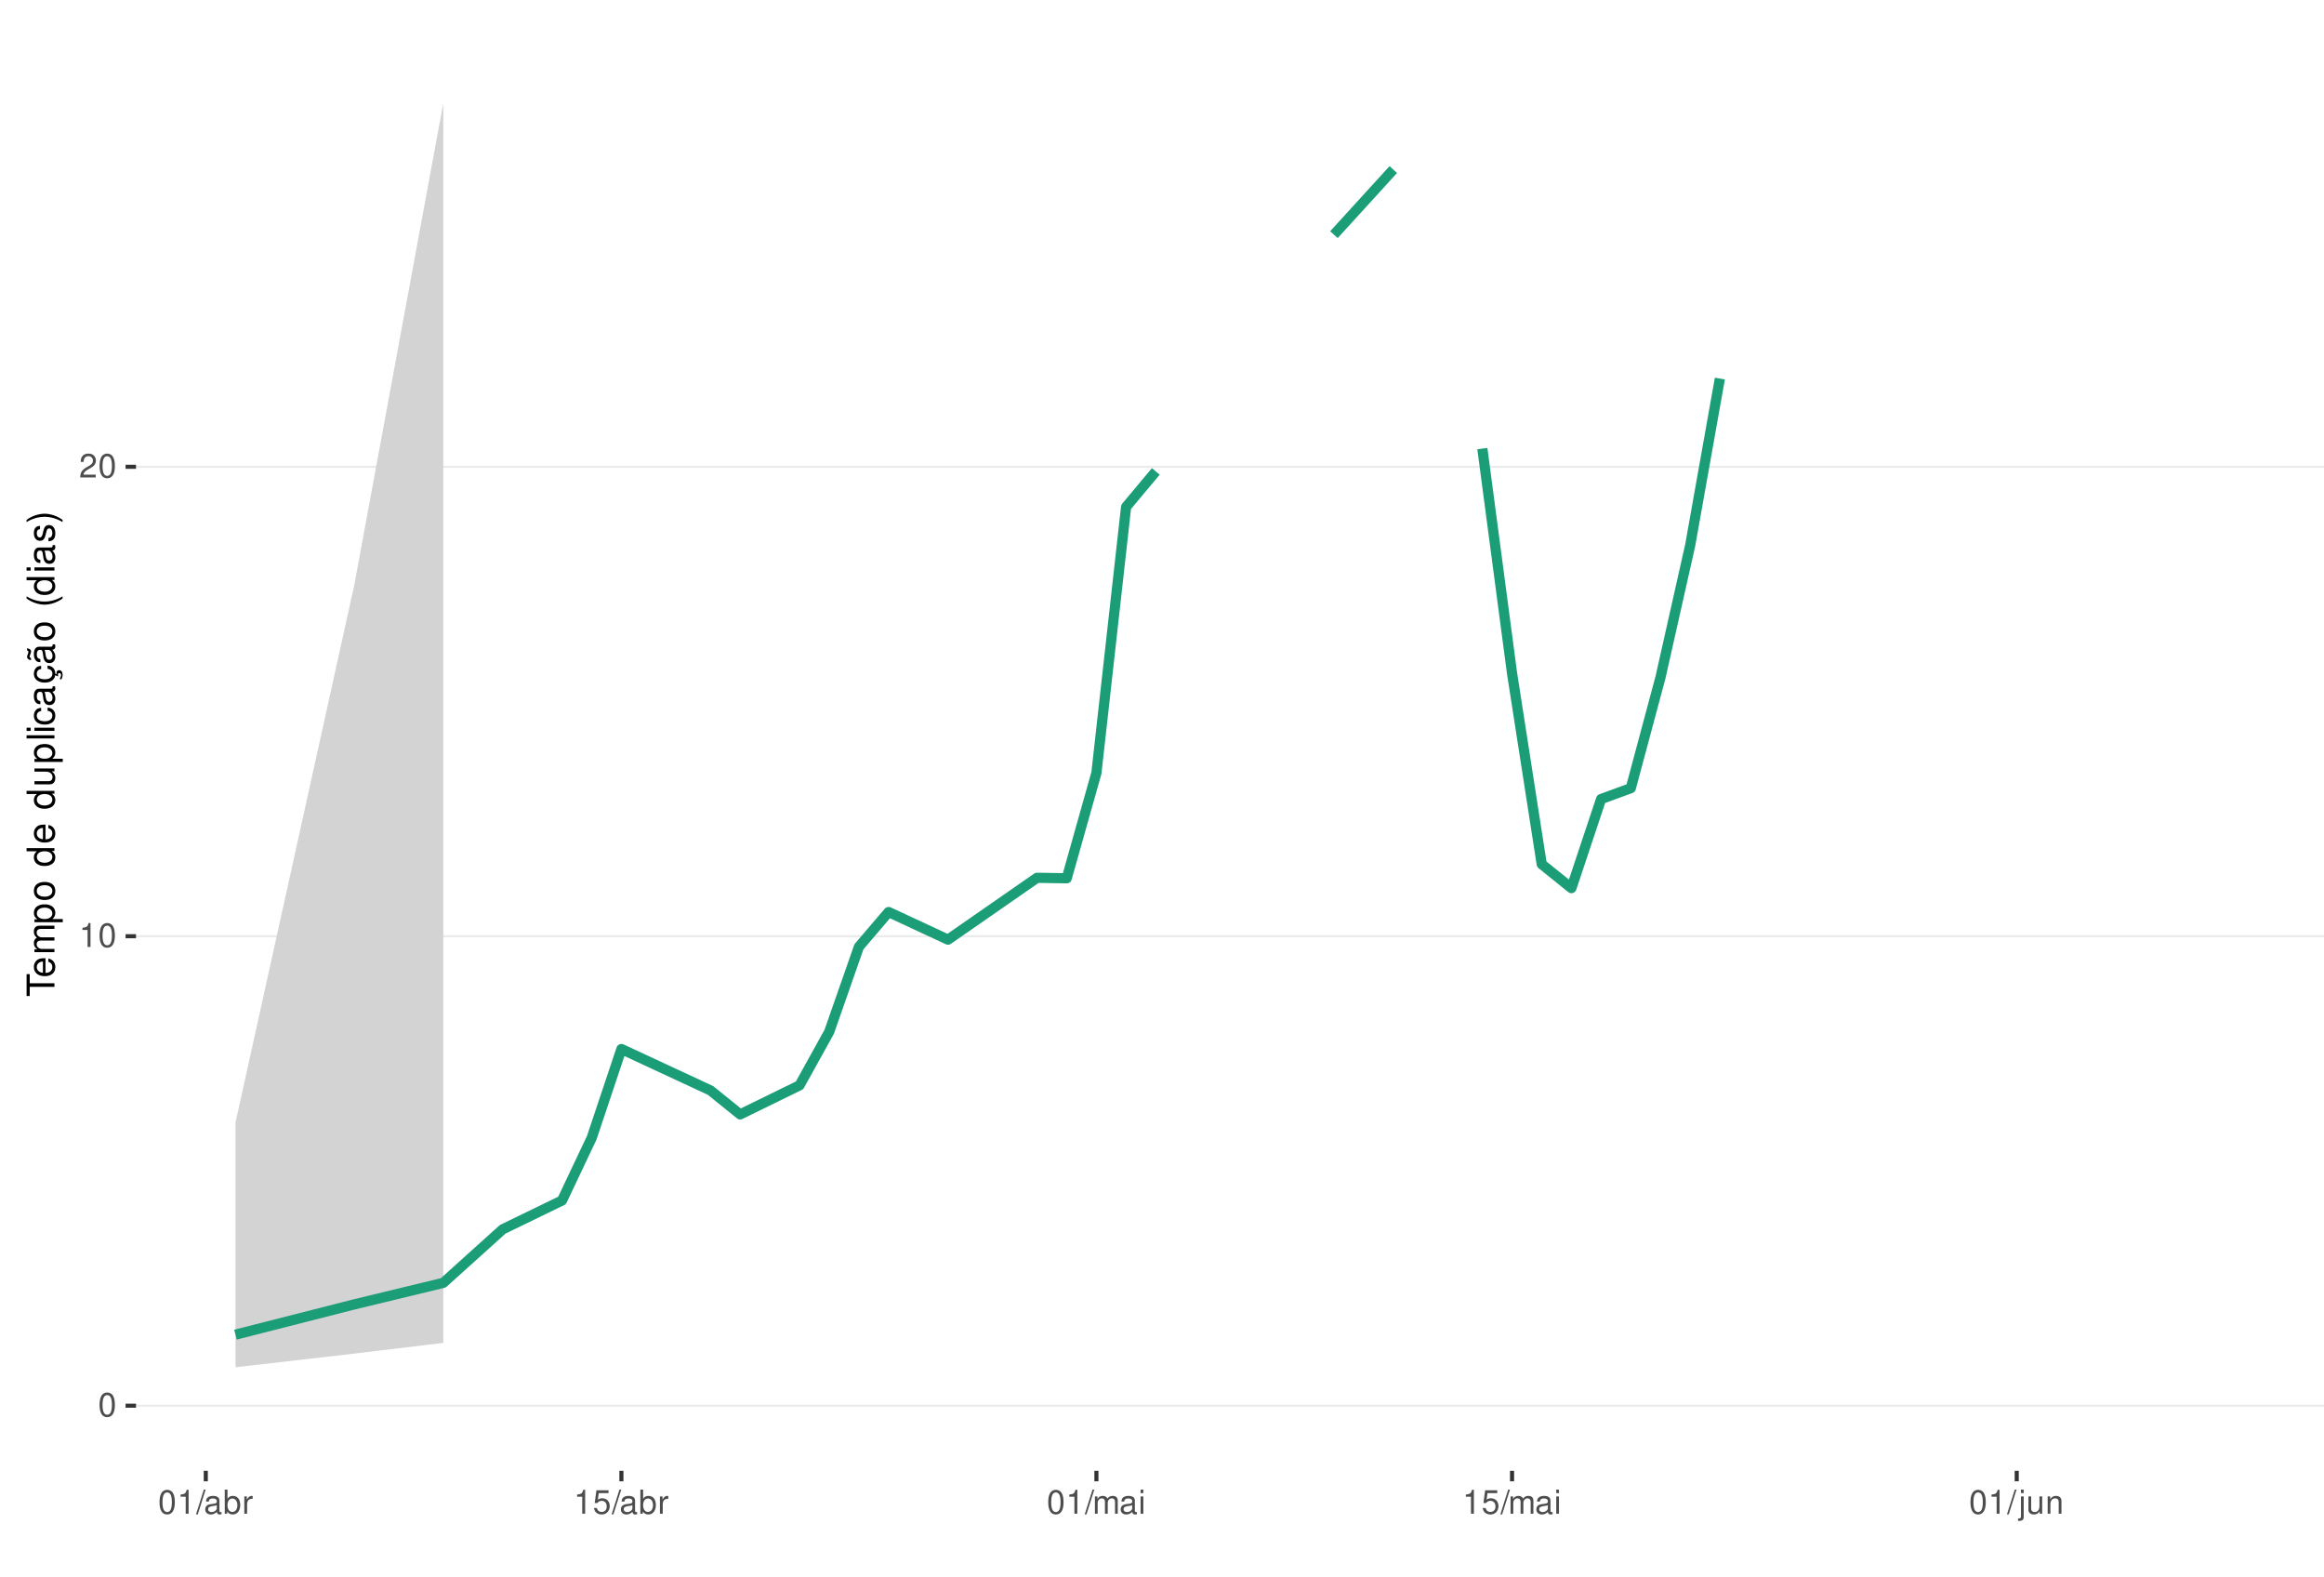
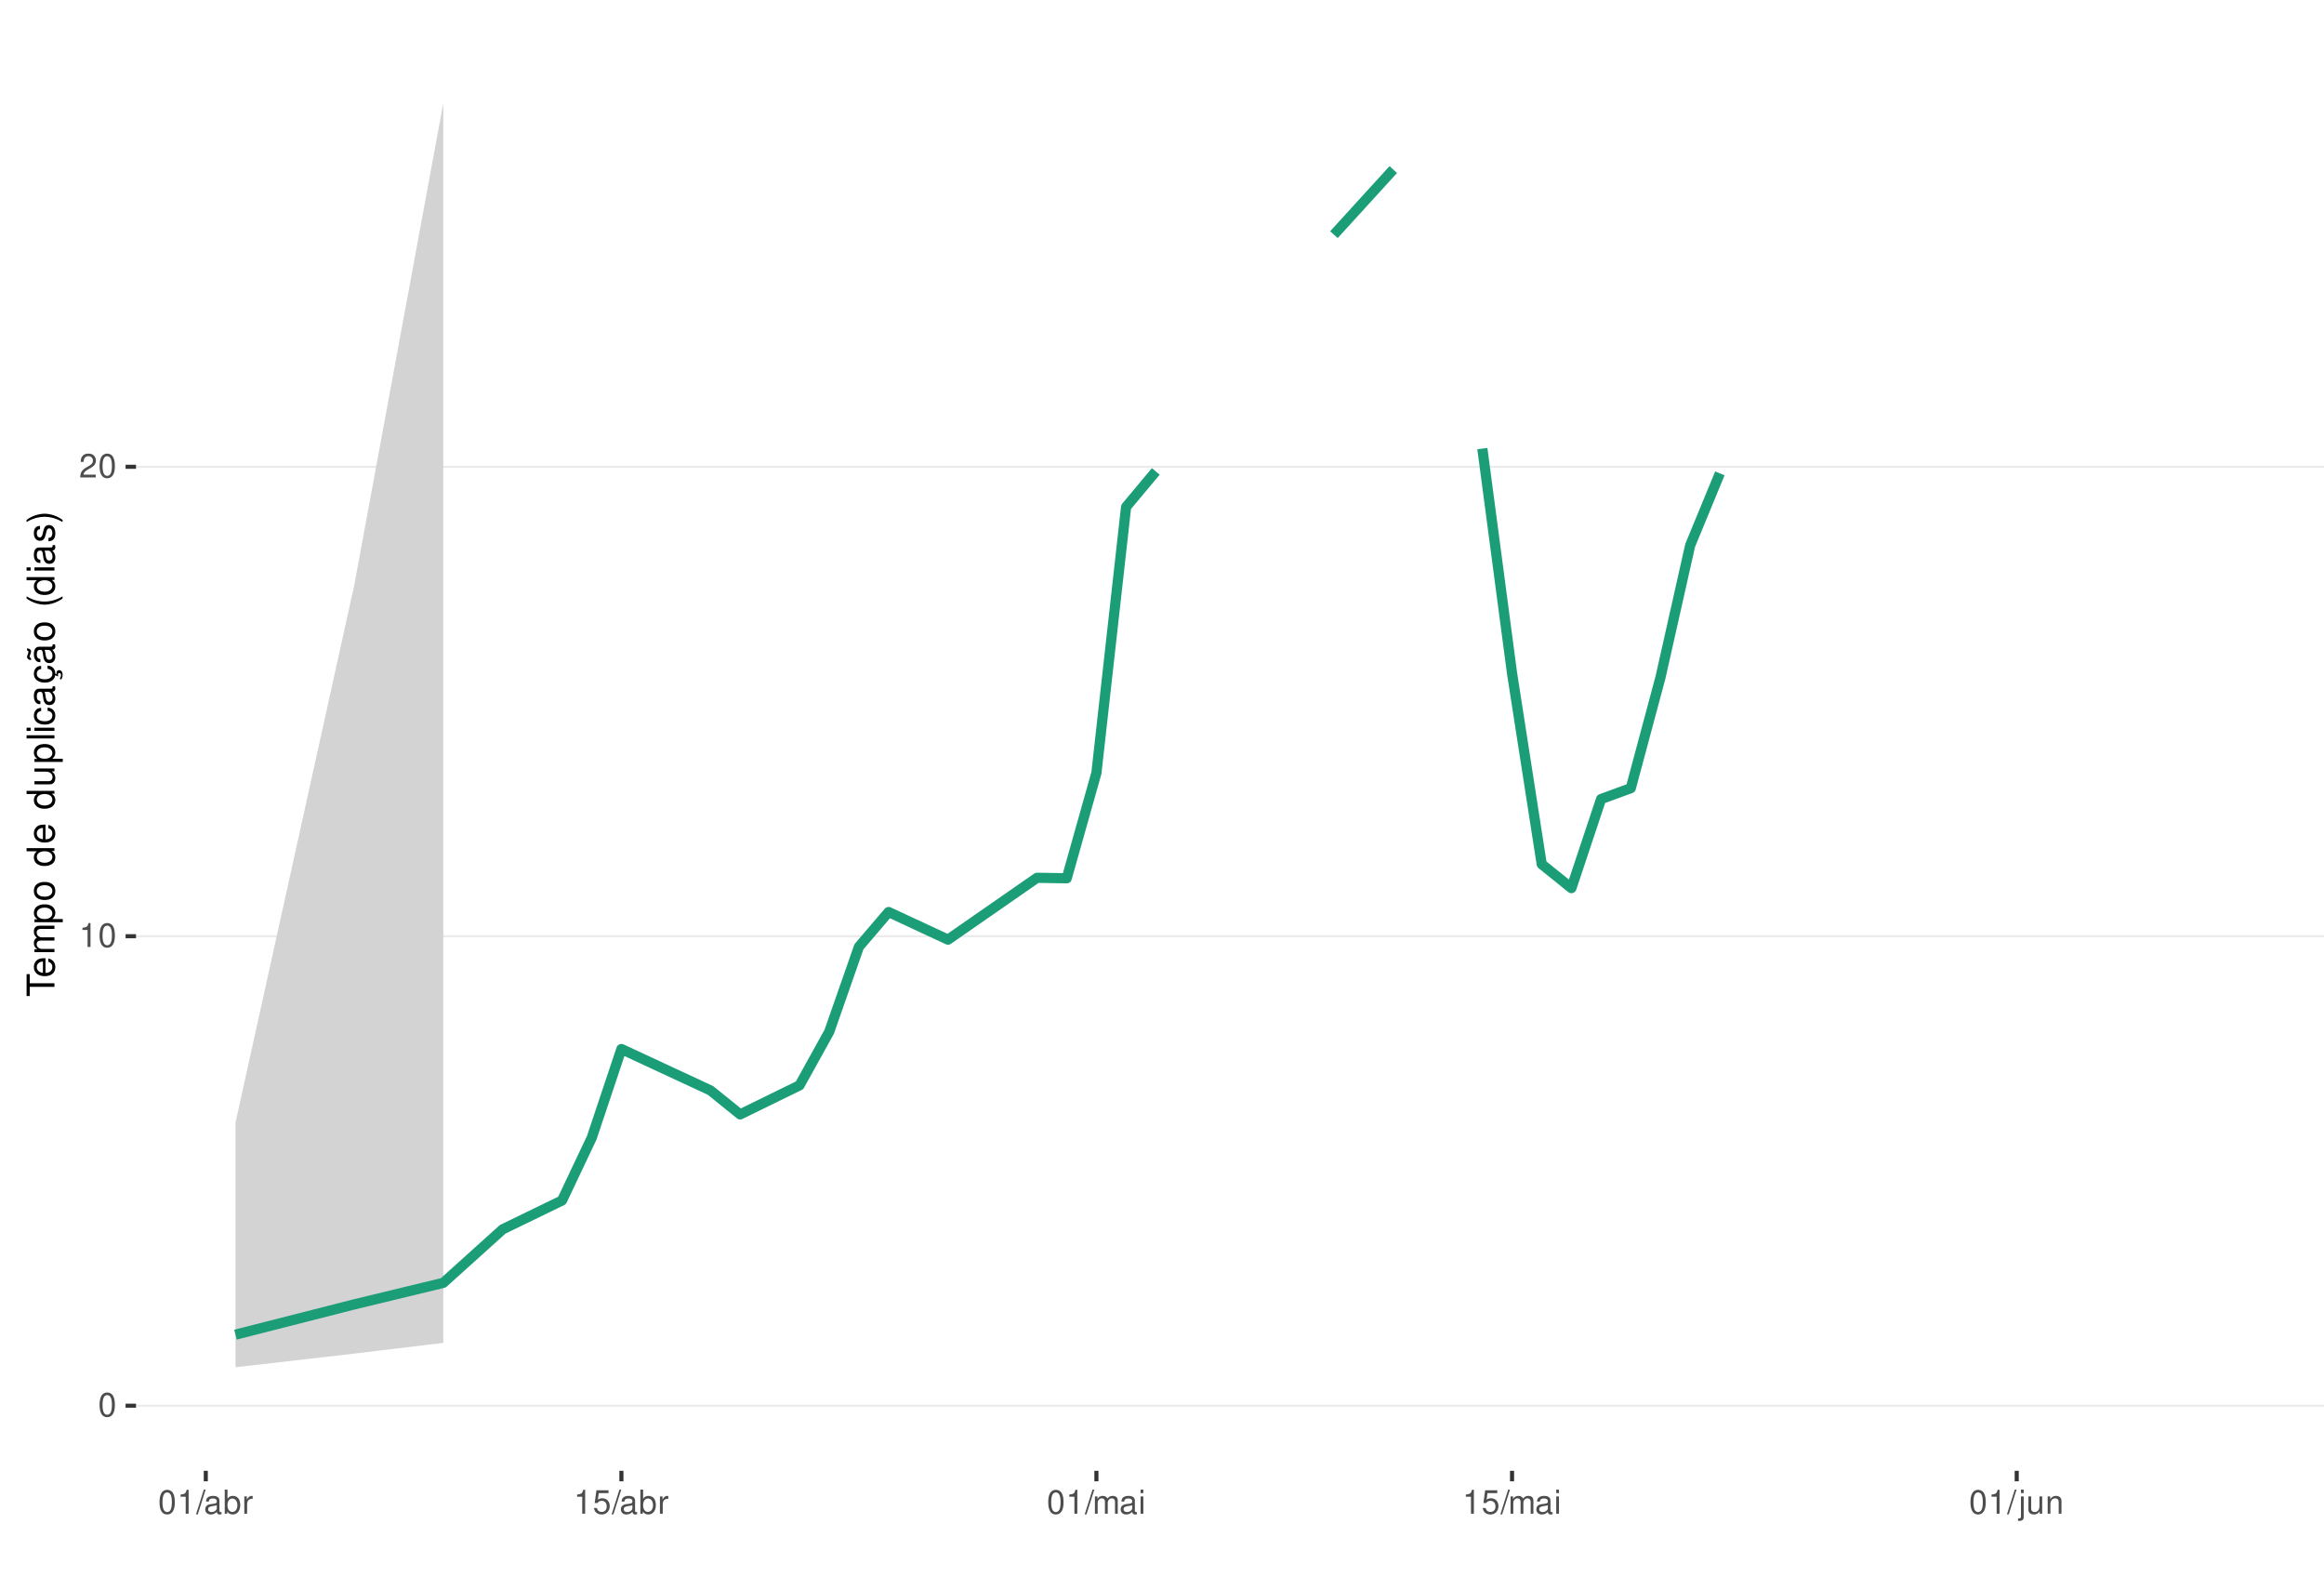
<svg xmlns="http://www.w3.org/2000/svg" xmlns:xlink="http://www.w3.org/1999/xlink" width="609pt" height="413pt" viewBox="0 0 609 413" version="1.1">
  <defs>
    <g>
      <symbol overflow="visible" id="glyph0-0">
        <path style="stroke:none;" d="" />
      </symbol>
      <symbol overflow="visible" id="glyph0-1">
        <path style="stroke:none;" d="M 2.375 -6.266 C 1.812 -6.266 1.297 -6 0.969 -5.578 C 0.578 -5.016 0.375 -4.188 0.375 -3.031 C 0.375 -0.922 1.062 0.203 2.375 0.203 C 3.672 0.203 4.391 -0.922 4.391 -2.984 C 4.391 -4.188 4.203 -5 3.797 -5.578 C 3.469 -6 2.953 -6.266 2.375 -6.266 Z M 2.375 -5.578 C 3.203 -5.578 3.609 -4.75 3.609 -3.047 C 3.609 -1.266 3.219 -0.438 2.359 -0.438 C 1.562 -0.438 1.156 -1.297 1.156 -3.016 C 1.156 -4.75 1.562 -5.578 2.375 -5.578 Z M 2.375 -5.578 " />
      </symbol>
      <symbol overflow="visible" id="glyph0-2">
        <path style="stroke:none;" d="M 2.234 -4.453 L 2.234 0 L 3 0 L 3 -6.266 L 2.5 -6.266 C 2.234 -5.297 2.062 -5.172 0.891 -5.016 L 0.891 -4.453 Z M 2.234 -4.453 " />
      </symbol>
      <symbol overflow="visible" id="glyph0-3">
        <path style="stroke:none;" d="M 4.375 -0.75 L 1.156 -0.75 C 1.234 -1.266 1.5 -1.594 2.266 -2.062 L 3.125 -2.547 C 3.984 -3.016 4.422 -3.656 4.422 -4.438 C 4.422 -4.953 4.219 -5.438 3.859 -5.781 C 3.484 -6.109 3.031 -6.266 2.453 -6.266 C 1.672 -6.266 1.094 -5.984 0.766 -5.438 C 0.547 -5.109 0.453 -4.719 0.438 -4.094 L 1.188 -4.094 C 1.219 -4.516 1.266 -4.766 1.375 -4.984 C 1.578 -5.359 1.969 -5.594 2.438 -5.594 C 3.125 -5.594 3.641 -5.094 3.641 -4.422 C 3.641 -3.906 3.359 -3.484 2.812 -3.172 L 2.016 -2.703 C 0.734 -1.969 0.359 -1.375 0.297 -0.016 L 4.375 -0.016 Z M 4.375 -0.75 " />
      </symbol>
      <symbol overflow="visible" id="glyph0-4">
        <path style="stroke:none;" d="M 1.984 -6.312 L -0.062 0.172 L 0.406 0.172 L 2.453 -6.312 Z M 1.984 -6.312 " />
      </symbol>
      <symbol overflow="visible" id="glyph0-5">
        <path style="stroke:none;" d="M 4.625 -0.422 C 4.547 -0.406 4.516 -0.406 4.469 -0.406 C 4.219 -0.406 4.078 -0.531 4.078 -0.766 L 4.078 -3.422 C 4.078 -4.234 3.5 -4.672 2.375 -4.672 C 1.719 -4.672 1.188 -4.469 0.875 -4.141 C 0.672 -3.906 0.578 -3.641 0.562 -3.188 L 1.297 -3.188 C 1.344 -3.75 1.672 -4 2.359 -4 C 3.016 -4 3.375 -3.75 3.375 -3.328 L 3.375 -3.141 C 3.359 -2.828 3.203 -2.703 2.609 -2.625 C 1.594 -2.5 1.438 -2.469 1.156 -2.359 C 0.625 -2.125 0.359 -1.734 0.359 -1.141 C 0.359 -0.312 0.938 0.203 1.859 0.203 C 2.422 0.203 2.875 0 3.391 -0.469 C 3.438 0 3.672 0.203 4.141 0.203 C 4.297 0.203 4.391 0.188 4.625 0.125 Z M 3.375 -1.422 C 3.375 -1.188 3.297 -1.031 3.078 -0.844 C 2.781 -0.578 2.438 -0.438 2.016 -0.438 C 1.453 -0.438 1.109 -0.703 1.109 -1.156 C 1.109 -1.641 1.422 -1.875 2.203 -1.984 C 2.984 -2.094 3.125 -2.125 3.375 -2.234 Z M 3.375 -1.422 " />
      </symbol>
      <symbol overflow="visible" id="glyph0-6">
        <path style="stroke:none;" d="M 0.469 -6.312 L 0.469 0 L 1.109 0 L 1.109 -0.578 C 1.469 -0.047 1.922 0.203 2.547 0.203 C 3.75 0.203 4.531 -0.781 4.531 -2.281 C 4.531 -3.75 3.797 -4.672 2.594 -4.672 C 1.969 -4.672 1.531 -4.438 1.188 -3.922 L 1.188 -6.312 Z M 2.453 -3.984 C 3.25 -3.984 3.781 -3.297 3.781 -2.203 C 3.781 -1.172 3.234 -0.469 2.453 -0.469 C 1.672 -0.469 1.188 -1.172 1.188 -2.234 C 1.188 -3.297 1.672 -3.984 2.453 -3.984 Z M 2.453 -3.984 " />
      </symbol>
      <symbol overflow="visible" id="glyph0-7">
        <path style="stroke:none;" d="M 0.594 -4.531 L 0.594 0 L 1.328 0 L 1.328 -2.359 C 1.328 -3.438 1.781 -3.938 2.781 -3.906 L 2.781 -4.641 C 2.656 -4.656 2.594 -4.672 2.5 -4.672 C 2.031 -4.672 1.672 -4.391 1.266 -3.719 L 1.266 -4.531 Z M 0.594 -4.531 " />
      </symbol>
      <symbol overflow="visible" id="glyph0-8">
        <path style="stroke:none;" d="M 4.125 -6.141 L 0.953 -6.141 L 0.5 -2.797 L 1.188 -2.797 C 1.547 -3.219 1.844 -3.375 2.328 -3.375 C 3.156 -3.375 3.656 -2.797 3.656 -1.891 C 3.656 -1.016 3.156 -0.469 2.312 -0.469 C 1.656 -0.469 1.25 -0.812 1.062 -1.5 L 0.297 -1.5 C 0.406 -1 0.5 -0.766 0.672 -0.531 C 1.016 -0.062 1.641 0.203 2.344 0.203 C 3.578 0.203 4.438 -0.703 4.438 -2 C 4.438 -3.219 3.641 -4.047 2.453 -4.047 C 2.031 -4.047 1.672 -3.938 1.328 -3.672 L 1.562 -5.391 L 4.125 -5.391 Z M 4.125 -6.141 " />
      </symbol>
      <symbol overflow="visible" id="glyph0-9">
        <path style="stroke:none;" d="M 0.609 -4.531 L 0.609 0 L 1.328 0 L 1.328 -2.844 C 1.328 -3.5 1.812 -4.031 2.391 -4.031 C 2.938 -4.031 3.234 -3.703 3.234 -3.125 L 3.234 0 L 3.969 0 L 3.969 -2.844 C 3.969 -3.5 4.438 -4.031 5.031 -4.031 C 5.562 -4.031 5.875 -3.703 5.875 -3.125 L 5.875 0 L 6.594 0 L 6.594 -3.406 C 6.594 -4.219 6.125 -4.672 5.281 -4.672 C 4.672 -4.672 4.312 -4.484 3.891 -3.969 C 3.625 -4.453 3.25 -4.672 2.672 -4.672 C 2.062 -4.672 1.656 -4.438 1.266 -3.891 L 1.266 -4.531 Z M 0.609 -4.531 " />
      </symbol>
      <symbol overflow="visible" id="glyph0-10">
        <path style="stroke:none;" d="M 1.297 -4.531 L 0.578 -4.531 L 0.578 0 L 1.297 0 Z M 1.297 -6.312 L 0.578 -6.312 L 0.578 -5.406 L 1.297 -5.406 Z M 1.297 -6.312 " />
      </symbol>
      <symbol overflow="visible" id="glyph0-11">
        <path style="stroke:none;" d="M 0.609 -4.531 L 0.609 0.656 C 0.609 1.109 0.469 1.25 0.016 1.25 C -0.031 1.25 -0.062 1.25 -0.156 1.25 L -0.156 1.859 C -0.062 1.875 -0.031 1.891 0.094 1.891 C 0.906 1.891 1.328 1.562 1.328 0.938 L 1.328 -4.531 Z M 1.328 -6.312 L 0.609 -6.312 L 0.609 -5.406 L 1.328 -5.406 Z M 1.328 -6.312 " />
      </symbol>
      <symbol overflow="visible" id="glyph0-12">
        <path style="stroke:none;" d="M 4.172 0 L 4.172 -4.531 L 3.453 -4.531 L 3.453 -1.969 C 3.453 -1.031 2.969 -0.438 2.219 -0.438 C 1.641 -0.438 1.281 -0.781 1.281 -1.328 L 1.281 -4.531 L 0.562 -4.531 L 0.562 -1.031 C 0.562 -0.281 1.125 0.203 2.016 0.203 C 2.672 0.203 3.094 -0.031 3.516 -0.625 L 3.516 0 Z M 4.172 0 " />
      </symbol>
      <symbol overflow="visible" id="glyph0-13">
        <path style="stroke:none;" d="M 0.609 -4.531 L 0.609 0 L 1.328 0 L 1.328 -2.5 C 1.328 -3.422 1.812 -4.031 2.562 -4.031 C 3.141 -4.031 3.5 -3.688 3.5 -3.141 L 3.5 0 L 4.219 0 L 4.219 -3.422 C 4.219 -4.188 3.656 -4.672 2.781 -4.672 C 2.109 -4.672 1.672 -4.406 1.266 -3.781 L 1.266 -4.531 Z M 0.609 -4.531 " />
      </symbol>
      <symbol overflow="visible" id="glyph1-0">
        <path style="stroke:none;" d="" />
      </symbol>
      <symbol overflow="visible" id="glyph1-1">
        <path style="stroke:none;" d="M -6.469 -3.547 L -6.469 -5.938 L -7.297 -5.938 L -7.297 -0.203 L -6.469 -0.203 L -6.469 -2.609 L 0 -2.609 L 0 -3.547 Z M -6.469 -3.547 " />
      </symbol>
      <symbol overflow="visible" id="glyph1-2">
        <path style="stroke:none;" d="M -2.344 -5.125 C -3.141 -5.125 -3.625 -5.062 -4.016 -4.922 C -4.875 -4.578 -5.391 -3.781 -5.391 -2.797 C -5.391 -1.344 -4.281 -0.406 -2.547 -0.406 C -0.812 -0.406 0.234 -1.297 0.234 -2.781 C 0.234 -3.984 -0.453 -4.812 -1.594 -5.016 L -1.594 -4.188 C -0.906 -3.953 -0.547 -3.484 -0.547 -2.812 C -0.547 -2.281 -0.781 -1.828 -1.219 -1.547 C -1.516 -1.344 -1.812 -1.281 -2.344 -1.266 Z M -3.016 -1.297 C -3.984 -1.359 -4.625 -1.953 -4.625 -2.797 C -4.625 -3.641 -3.953 -4.234 -3.016 -4.234 Z M -3.016 -1.297 " />
      </symbol>
      <symbol overflow="visible" id="glyph1-3">
        <path style="stroke:none;" d="M -5.234 -0.703 L 0 -0.703 L 0 -1.547 L -3.297 -1.547 C -4.047 -1.547 -4.656 -2.094 -4.656 -2.766 C -4.656 -3.391 -4.281 -3.734 -3.609 -3.734 L 0 -3.734 L 0 -4.578 L -3.297 -4.578 C -4.047 -4.578 -4.656 -5.125 -4.656 -5.812 C -4.656 -6.422 -4.266 -6.781 -3.609 -6.781 L 0 -6.781 L 0 -7.625 L -3.938 -7.625 C -4.875 -7.625 -5.391 -7.078 -5.391 -6.094 C -5.391 -5.406 -5.188 -4.984 -4.594 -4.484 C -5.156 -4.188 -5.391 -3.766 -5.391 -3.078 C -5.391 -2.375 -5.125 -1.906 -4.5 -1.469 L -5.234 -1.469 Z M -5.234 -0.703 " />
      </symbol>
      <symbol overflow="visible" id="glyph1-4">
        <path style="stroke:none;" d="M 2.188 -0.547 L 2.188 -1.375 L -0.547 -1.375 C -0.016 -1.812 0.234 -2.312 0.234 -2.984 C 0.234 -4.344 -0.859 -5.234 -2.531 -5.234 C -4.297 -5.234 -5.391 -4.375 -5.391 -2.984 C -5.391 -2.266 -5.062 -1.703 -4.453 -1.312 L -5.234 -1.312 L -5.234 -0.547 Z M -4.609 -2.844 C -4.609 -3.766 -3.797 -4.359 -2.547 -4.359 C -1.359 -4.359 -0.547 -3.75 -0.547 -2.844 C -0.547 -1.953 -1.344 -1.375 -2.578 -1.375 C -3.812 -1.375 -4.609 -1.953 -4.609 -2.844 Z M -4.609 -2.844 " />
      </symbol>
      <symbol overflow="visible" id="glyph1-5">
        <path style="stroke:none;" d="M -5.391 -2.719 C -5.391 -1.234 -4.344 -0.359 -2.578 -0.359 C -0.812 -0.359 0.234 -1.234 0.234 -2.734 C 0.234 -4.203 -0.812 -5.094 -2.547 -5.094 C -4.359 -5.094 -5.391 -4.234 -5.391 -2.719 Z M -4.625 -2.734 C -4.625 -3.672 -3.844 -4.234 -2.547 -4.234 C -1.312 -4.234 -0.547 -3.656 -0.547 -2.734 C -0.547 -1.797 -1.312 -1.234 -2.578 -1.234 C -3.844 -1.234 -4.625 -1.797 -4.625 -2.734 Z M -4.625 -2.734 " />
      </symbol>
      <symbol overflow="visible" id="glyph1-6">
        <path style="stroke:none;" d="" />
      </symbol>
      <symbol overflow="visible" id="glyph1-7">
        <path style="stroke:none;" d="M -7.297 -4.953 L -7.297 -4.125 L -4.578 -4.125 C -5.109 -3.766 -5.391 -3.203 -5.391 -2.516 C -5.391 -1.156 -4.297 -0.266 -2.625 -0.266 C -0.859 -0.266 0.234 -1.125 0.234 -2.547 C 0.234 -3.266 -0.047 -3.766 -0.688 -4.203 L 0 -4.203 L 0 -4.953 Z M -4.609 -2.656 C -4.609 -3.547 -3.812 -4.125 -2.562 -4.125 C -1.344 -4.125 -0.547 -3.547 -0.547 -2.656 C -0.547 -1.734 -1.359 -1.125 -2.578 -1.125 C -3.797 -1.125 -4.609 -1.734 -4.609 -2.656 Z M -4.609 -2.656 " />
      </symbol>
      <symbol overflow="visible" id="glyph1-8">
        <path style="stroke:none;" d="M 0 -4.812 L -5.234 -4.812 L -5.234 -3.984 L -2.266 -3.984 C -1.203 -3.984 -0.5 -3.438 -0.5 -2.562 C -0.5 -1.906 -0.906 -1.484 -1.531 -1.484 L -5.234 -1.484 L -5.234 -0.656 L -1.203 -0.656 C -0.328 -0.656 0.234 -1.297 0.234 -2.312 C 0.234 -3.094 -0.047 -3.578 -0.734 -4.062 L 0 -4.062 Z M 0 -4.812 " />
      </symbol>
      <symbol overflow="visible" id="glyph1-9">
        <path style="stroke:none;" d="M -7.297 -1.516 L -7.297 -0.688 L 0 -0.688 L 0 -1.516 Z M -7.297 -1.516 " />
      </symbol>
      <symbol overflow="visible" id="glyph1-10">
        <path style="stroke:none;" d="M -5.234 -1.5 L -5.234 -0.672 L 0 -0.672 L 0 -1.5 Z M -7.297 -1.5 L -7.297 -0.656 L -6.234 -0.656 L -6.234 -1.5 Z M -7.297 -1.5 " />
      </symbol>
      <symbol overflow="visible" id="glyph1-11">
        <path style="stroke:none;" d="M -3.484 -4.703 C -3.984 -4.672 -4.312 -4.562 -4.609 -4.359 C -5.094 -4 -5.391 -3.375 -5.391 -2.641 C -5.391 -1.219 -4.266 -0.312 -2.531 -0.312 C -0.844 -0.312 0.234 -1.203 0.234 -2.625 C 0.234 -3.875 -0.516 -4.672 -1.797 -4.766 L -1.797 -3.938 C -0.953 -3.797 -0.547 -3.359 -0.547 -2.656 C -0.547 -1.734 -1.297 -1.188 -2.531 -1.188 C -3.844 -1.188 -4.625 -1.719 -4.625 -2.625 C -4.625 -3.328 -4.203 -3.766 -3.484 -3.875 Z M -3.484 -4.703 " />
      </symbol>
      <symbol overflow="visible" id="glyph1-12">
        <path style="stroke:none;" d="M -0.484 -5.344 C -0.469 -5.266 -0.469 -5.219 -0.469 -5.172 C -0.469 -4.875 -0.625 -4.719 -0.875 -4.719 L -3.953 -4.719 C -4.891 -4.719 -5.391 -4.047 -5.391 -2.75 C -5.391 -1.984 -5.172 -1.375 -4.781 -1.016 C -4.516 -0.766 -4.203 -0.672 -3.688 -0.656 L -3.688 -1.484 C -4.328 -1.562 -4.625 -1.938 -4.625 -2.719 C -4.625 -3.484 -4.344 -3.891 -3.844 -3.891 L -3.625 -3.891 C -3.266 -3.875 -3.125 -3.703 -3.047 -3.016 C -2.891 -1.844 -2.844 -1.656 -2.719 -1.344 C -2.453 -0.734 -2 -0.422 -1.312 -0.422 C -0.375 -0.422 0.234 -1.078 0.234 -2.141 C 0.234 -2.797 0 -3.328 -0.547 -3.922 C 0 -3.984 0.234 -4.234 0.234 -4.781 C 0.234 -4.953 0.203 -5.062 0.141 -5.344 Z M -1.656 -3.891 C -1.375 -3.891 -1.203 -3.812 -0.969 -3.562 C -0.656 -3.219 -0.5 -2.812 -0.5 -2.312 C -0.5 -1.672 -0.812 -1.297 -1.344 -1.297 C -1.891 -1.297 -2.172 -1.656 -2.297 -2.547 C -2.422 -3.438 -2.453 -3.609 -2.594 -3.891 Z M -1.656 -3.891 " />
      </symbol>
      <symbol overflow="visible" id="glyph1-13">
        <path style="stroke:none;" d="M 0.234 -2.641 C 0.234 -3.875 -0.547 -4.703 -1.797 -4.766 L -1.797 -3.938 C -0.953 -3.797 -0.531 -3.359 -0.531 -2.656 C -0.531 -1.734 -1.281 -1.188 -2.516 -1.188 C -3.844 -1.188 -4.625 -1.719 -4.625 -2.625 C -4.625 -3.328 -4.203 -3.766 -3.484 -3.875 L -3.484 -4.703 C -3.984 -4.672 -4.312 -4.562 -4.609 -4.359 C -5.094 -4 -5.391 -3.375 -5.391 -2.641 C -5.391 -1.219 -4.266 -0.312 -2.531 -0.312 C -1.469 -0.312 -0.625 -0.672 -0.156 -1.312 C 0.047 -1.594 0.125 -1.812 0.203 -2.25 L 0.922 -1.938 L 0.984 -2.062 C 0.938 -2.188 0.906 -2.25 0.906 -2.375 C 0.906 -2.656 1.047 -2.828 1.281 -2.828 C 1.547 -2.828 1.734 -2.594 1.734 -2.297 C 1.734 -2.031 1.672 -1.844 1.438 -1.406 L 1.406 -1.312 L 1.812 -1.094 C 2.078 -1.75 2.141 -1.953 2.141 -2.344 C 2.141 -3.109 1.781 -3.578 1.203 -3.578 C 0.781 -3.578 0.547 -3.297 0.547 -2.797 C 0.547 -2.703 0.547 -2.641 0.562 -2.516 Z M 0.234 -2.641 " />
      </symbol>
      <symbol overflow="visible" id="glyph1-14">
        <path style="stroke:none;" d="M -0.484 -5.344 C -0.469 -5.266 -0.469 -5.219 -0.469 -5.172 C -0.469 -4.875 -0.625 -4.719 -0.875 -4.719 L -3.953 -4.719 C -4.891 -4.719 -5.391 -4.047 -5.391 -2.75 C -5.391 -1.984 -5.172 -1.375 -4.781 -1.016 C -4.516 -0.766 -4.203 -0.672 -3.688 -0.656 L -3.688 -1.484 C -4.328 -1.562 -4.625 -1.938 -4.625 -2.719 C -4.625 -3.484 -4.344 -3.891 -3.844 -3.891 L -3.625 -3.891 C -3.266 -3.875 -3.125 -3.703 -3.047 -3.016 C -2.891 -1.844 -2.844 -1.656 -2.719 -1.344 C -2.453 -0.734 -2 -0.422 -1.312 -0.422 C -0.375 -0.422 0.234 -1.078 0.234 -2.141 C 0.234 -2.797 0 -3.328 -0.547 -3.922 C 0 -3.984 0.234 -4.234 0.234 -4.781 C 0.234 -4.953 0.203 -5.062 0.141 -5.344 Z M -1.656 -3.891 C -1.375 -3.891 -1.203 -3.812 -0.969 -3.562 C -0.656 -3.219 -0.5 -2.812 -0.5 -2.312 C -0.5 -1.672 -0.812 -1.297 -1.344 -1.297 C -1.891 -1.297 -2.172 -1.656 -2.297 -2.547 C -2.422 -3.438 -2.453 -3.609 -2.594 -3.891 Z M -7.172 -3.75 C -6.922 -3.672 -6.812 -3.547 -6.812 -3.375 C -6.812 -3.25 -6.875 -2.984 -6.984 -2.734 C -7.156 -2.312 -7.172 -2.25 -7.172 -2.047 C -7.172 -1.594 -6.797 -1.297 -6.141 -1.188 L -6.141 -1.766 C -6.375 -1.812 -6.5 -1.938 -6.5 -2.094 C -6.5 -2.203 -6.469 -2.344 -6.375 -2.578 C -6.156 -3.156 -6.125 -3.234 -6.125 -3.438 C -6.125 -3.922 -6.484 -4.219 -7.172 -4.312 Z M -7.172 -3.75 " />
      </symbol>
      <symbol overflow="visible" id="glyph1-15">
        <path style="stroke:none;" d="M -7.297 -2.359 C -5.984 -1.359 -4.156 -0.734 -2.594 -0.734 C -1.016 -0.734 0.812 -1.359 2.125 -2.359 L 2.125 -2.906 C 0.688 -2.031 -0.984 -1.547 -2.594 -1.547 C -4.188 -1.547 -5.875 -2.031 -7.297 -2.906 Z M -7.297 -2.359 " />
      </symbol>
      <symbol overflow="visible" id="glyph1-16">
        <path style="stroke:none;" d="M -3.781 -4.375 C -4.812 -4.375 -5.391 -3.688 -5.391 -2.484 C -5.391 -1.266 -4.766 -0.469 -3.797 -0.469 C -2.969 -0.469 -2.578 -0.891 -2.281 -2.125 L -2.094 -2.906 C -1.953 -3.484 -1.734 -3.719 -1.375 -3.719 C -0.875 -3.719 -0.547 -3.234 -0.547 -2.5 C -0.547 -2.047 -0.672 -1.672 -0.891 -1.453 C -1.047 -1.328 -1.188 -1.266 -1.562 -1.219 L -1.562 -0.344 C -0.344 -0.375 0.234 -1.062 0.234 -2.438 C 0.234 -3.75 -0.422 -4.594 -1.438 -4.594 C -2.203 -4.594 -2.641 -4.156 -2.891 -3.109 L -3.078 -2.312 C -3.234 -1.625 -3.453 -1.344 -3.828 -1.344 C -4.312 -1.344 -4.625 -1.766 -4.625 -2.453 C -4.625 -3.125 -4.328 -3.484 -3.781 -3.5 Z M -3.781 -4.375 " />
      </symbol>
      <symbol overflow="visible" id="glyph1-17">
        <path style="stroke:none;" d="M 2.125 -0.938 C 0.812 -1.938 -1.016 -2.562 -2.578 -2.562 C -4.156 -2.562 -5.984 -1.938 -7.297 -0.938 L -7.297 -0.375 C -5.859 -1.266 -4.188 -1.75 -2.578 -1.75 C -0.984 -1.75 0.703 -1.266 2.125 -0.375 Z M 2.125 -0.938 " />
      </symbol>
    </g>
    <clipPath id="clip1">
      <path d="M 35.645 9.961 L 609 9.961 L 609 385.328 L 35.645 385.328 Z M 35.645 9.961 " />
    </clipPath>
    <clipPath id="clip2">
      <path d="M 35.645 368 L 609 368 L 609 369 L 35.645 369 Z M 35.645 368 " />
    </clipPath>
    <clipPath id="clip3">
      <path d="M 35.645 245 L 609 245 L 609 246 L 35.645 246 Z M 35.645 245 " />
    </clipPath>
    <clipPath id="clip4">
      <path d="M 35.645 122 L 609 122 L 609 123 L 35.645 123 Z M 35.645 122 " />
    </clipPath>
  </defs>
  <g id="surface84">
    <rect x="0" y="0" width="609" height="413" style="fill:rgb(100%,100%,100%);fill-opacity:1;stroke:none;" />
    <rect x="0" y="0" width="609" height="413" style="fill:rgb(100%,100%,100%);fill-opacity:1;stroke:none;" />
    <path style="fill:none;stroke-width:1.067;stroke-linecap:round;stroke-linejoin:round;stroke:rgb(100%,100%,100%);stroke-opacity:1;stroke-miterlimit:10;" d="M 0 413 L 609 413 L 609 0 L 0 0 Z M 0 413 " />
    <g clip-path="url(#clip1)" clip-rule="nonzero">
      <path style=" stroke:none;fill-rule:nonzero;fill:rgb(100%,100%,100%);fill-opacity:1;" d="M 35.645 385.328 L 609 385.328 L 609 9.961 L 35.645 9.961 Z M 35.645 385.328 " />
    </g>
    <g clip-path="url(#clip2)" clip-rule="nonzero">
      <path style="fill:none;stroke-width:0.533;stroke-linecap:butt;stroke-linejoin:round;stroke:rgb(92.157%,92.157%,92.157%);stroke-opacity:1;stroke-miterlimit:10;" d="M 35.645 368.266 L 609 368.266 " />
    </g>
    <g clip-path="url(#clip3)" clip-rule="nonzero">
      <path style="fill:none;stroke-width:0.533;stroke-linecap:butt;stroke-linejoin:round;stroke:rgb(92.157%,92.157%,92.157%);stroke-opacity:1;stroke-miterlimit:10;" d="M 35.645 245.277 L 609 245.277 " />
    </g>
    <g clip-path="url(#clip4)" clip-rule="nonzero">
      <path style="fill:none;stroke-width:0.533;stroke-linecap:butt;stroke-linejoin:round;stroke:rgb(92.157%,92.157%,92.157%);stroke-opacity:1;stroke-miterlimit:10;" d="M 35.645 122.293 L 609 122.293 " />
    </g>
    <path style=" stroke:none;fill-rule:nonzero;fill:rgb(82.745%,82.745%,82.745%);fill-opacity:1;" d="M 61.707 294.125 L 92.824 153.344 L 116.164 27.023 L 116.164 351.809 L 92.824 354.621 L 61.707 358.199 Z M 61.707 294.125 " />
    <path style="fill:none;stroke-width:2.667;stroke-linecap:butt;stroke-linejoin:round;stroke:rgb(10.588%,61.961%,46.667%);stroke-opacity:1;stroke-miterlimit:10;" d="M 61.707 349.656 L 92.824 341.727 L 116.164 336.082 L 131.723 322.059 L 147.281 314.504 L 155.062 298.078 L 162.84 274.828 L 186.18 285.672 L 193.961 291.953 L 209.52 284.34 L 217.297 270.301 L 225.078 248.043 L 232.855 238.934 L 248.418 246.168 L 271.754 229.965 L 279.535 230.09 L 287.312 202.508 L 295.094 132.805 L 302.875 123.5 " />
    <path style="fill:none;stroke-width:2.667;stroke-linecap:butt;stroke-linejoin:round;stroke:rgb(10.588%,61.961%,46.667%);stroke-opacity:1;stroke-miterlimit:10;" d="M 349.551 61.477 L 357.332 52.949 L 365.109 44.422 " />
-     <path style="fill:none;stroke-width:2.667;stroke-linecap:butt;stroke-linejoin:round;stroke:rgb(10.588%,61.961%,46.667%);stroke-opacity:1;stroke-miterlimit:10;" d="M 388.449 117.52 L 396.23 176.398 L 404.008 226.406 L 411.789 232.668 L 419.566 209.336 L 427.348 206.488 L 435.125 177.477 L 442.906 142.887 L 450.688 99.18 " />
+     <path style="fill:none;stroke-width:2.667;stroke-linecap:butt;stroke-linejoin:round;stroke:rgb(10.588%,61.961%,46.667%);stroke-opacity:1;stroke-miterlimit:10;" d="M 388.449 117.52 L 396.23 176.398 L 404.008 226.406 L 411.789 232.668 L 419.566 209.336 L 427.348 206.488 L 435.125 177.477 L 442.906 142.887 L 450.688 124.016 " />
    <g style="fill:rgb(30.196%,30.196%,30.196%);fill-opacity:1;">
      <use xlink:href="#glyph0-1" x="25.715" y="371.071" />
    </g>
    <g style="fill:rgb(30.196%,30.196%,30.196%);fill-opacity:1;">
      <use xlink:href="#glyph0-2" x="20.715" y="248.083" />
      <use xlink:href="#glyph0-1" x="25.715" y="248.083" />
    </g>
    <g style="fill:rgb(30.196%,30.196%,30.196%);fill-opacity:1;">
      <use xlink:href="#glyph0-3" x="20.715" y="125.099" />
      <use xlink:href="#glyph0-1" x="25.715" y="125.099" />
    </g>
    <path style="fill:none;stroke-width:1.067;stroke-linecap:butt;stroke-linejoin:round;stroke:rgb(20%,20%,20%);stroke-opacity:1;stroke-miterlimit:10;" d="M 32.906 368.266 L 35.645 368.266 " />
    <path style="fill:none;stroke-width:1.067;stroke-linecap:butt;stroke-linejoin:round;stroke:rgb(20%,20%,20%);stroke-opacity:1;stroke-miterlimit:10;" d="M 32.906 245.277 L 35.645 245.277 " />
    <path style="fill:none;stroke-width:1.067;stroke-linecap:butt;stroke-linejoin:round;stroke:rgb(20%,20%,20%);stroke-opacity:1;stroke-miterlimit:10;" d="M 32.906 122.293 L 35.645 122.293 " />
    <path style="fill:none;stroke-width:1.067;stroke-linecap:butt;stroke-linejoin:round;stroke:rgb(20%,20%,20%);stroke-opacity:1;stroke-miterlimit:10;" d="M 53.926 388.07 L 53.926 385.328 " />
    <path style="fill:none;stroke-width:1.067;stroke-linecap:butt;stroke-linejoin:round;stroke:rgb(20%,20%,20%);stroke-opacity:1;stroke-miterlimit:10;" d="M 162.84 388.07 L 162.84 385.328 " />
    <path style="fill:none;stroke-width:1.067;stroke-linecap:butt;stroke-linejoin:round;stroke:rgb(20%,20%,20%);stroke-opacity:1;stroke-miterlimit:10;" d="M 287.312 388.07 L 287.312 385.328 " />
    <path style="fill:none;stroke-width:1.067;stroke-linecap:butt;stroke-linejoin:round;stroke:rgb(20%,20%,20%);stroke-opacity:1;stroke-miterlimit:10;" d="M 396.23 388.07 L 396.23 385.328 " />
    <path style="fill:none;stroke-width:1.067;stroke-linecap:butt;stroke-linejoin:round;stroke:rgb(20%,20%,20%);stroke-opacity:1;stroke-miterlimit:10;" d="M 528.48 388.07 L 528.48 385.328 " />
    <g style="fill:rgb(30.196%,30.196%,30.196%);fill-opacity:1;">
      <use xlink:href="#glyph0-1" x="41.426" y="396.567" />
      <use xlink:href="#glyph0-2" x="46.426" y="396.567" />
      <use xlink:href="#glyph0-4" x="51.426" y="396.567" />
      <use xlink:href="#glyph0-5" x="53.426" y="396.567" />
      <use xlink:href="#glyph0-6" x="58.426" y="396.567" />
      <use xlink:href="#glyph0-7" x="63.426" y="396.567" />
    </g>
    <g style="fill:rgb(30.196%,30.196%,30.196%);fill-opacity:1;">
      <use xlink:href="#glyph0-2" x="150.34" y="396.567" />
      <use xlink:href="#glyph0-8" x="155.34" y="396.567" />
      <use xlink:href="#glyph0-4" x="160.34" y="396.567" />
      <use xlink:href="#glyph0-5" x="162.34" y="396.567" />
      <use xlink:href="#glyph0-6" x="167.34" y="396.567" />
      <use xlink:href="#glyph0-7" x="172.34" y="396.567" />
    </g>
    <g style="fill:rgb(30.196%,30.196%,30.196%);fill-opacity:1;">
      <use xlink:href="#glyph0-1" x="274.312" y="396.567" />
      <use xlink:href="#glyph0-2" x="279.312" y="396.567" />
      <use xlink:href="#glyph0-4" x="284.312" y="396.567" />
      <use xlink:href="#glyph0-9" x="286.312" y="396.567" />
      <use xlink:href="#glyph0-5" x="293.312" y="396.567" />
      <use xlink:href="#glyph0-10" x="298.312" y="396.567" />
    </g>
    <g style="fill:rgb(30.196%,30.196%,30.196%);fill-opacity:1;">
      <use xlink:href="#glyph0-2" x="383.23" y="396.567" />
      <use xlink:href="#glyph0-8" x="388.23" y="396.567" />
      <use xlink:href="#glyph0-4" x="393.23" y="396.567" />
      <use xlink:href="#glyph0-9" x="395.23" y="396.567" />
      <use xlink:href="#glyph0-5" x="402.23" y="396.567" />
      <use xlink:href="#glyph0-10" x="407.23" y="396.567" />
    </g>
    <g style="fill:rgb(30.196%,30.196%,30.196%);fill-opacity:1;">
      <use xlink:href="#glyph0-1" x="515.98" y="396.567" />
      <use xlink:href="#glyph0-2" x="520.98" y="396.567" />
      <use xlink:href="#glyph0-4" x="525.98" y="396.567" />
      <use xlink:href="#glyph0-11" x="528.98" y="396.567" />
      <use xlink:href="#glyph0-12" x="530.98" y="396.567" />
      <use xlink:href="#glyph0-13" x="535.98" y="396.567" />
    </g>
    <g style="fill:rgb(0%,0%,0%);fill-opacity:1;">
      <use xlink:href="#glyph1-1" x="14.263" y="261.145" />
      <use xlink:href="#glyph1-2" x="14.263" y="256.145" />
      <use xlink:href="#glyph1-3" x="14.263" y="250.145" />
      <use xlink:href="#glyph1-4" x="14.263" y="242.145" />
      <use xlink:href="#glyph1-5" x="14.263" y="236.145" />
      <use xlink:href="#glyph1-6" x="14.263" y="230.145" />
      <use xlink:href="#glyph1-7" x="14.263" y="227.145" />
      <use xlink:href="#glyph1-2" x="14.263" y="221.145" />
      <use xlink:href="#glyph1-6" x="14.263" y="215.145" />
      <use xlink:href="#glyph1-7" x="14.263" y="212.145" />
      <use xlink:href="#glyph1-8" x="14.263" y="206.145" />
      <use xlink:href="#glyph1-4" x="14.263" y="200.145" />
      <use xlink:href="#glyph1-9" x="14.263" y="194.145" />
      <use xlink:href="#glyph1-10" x="14.263" y="192.145" />
      <use xlink:href="#glyph1-11" x="14.263" y="190.145" />
      <use xlink:href="#glyph1-12" x="14.263" y="185.145" />
      <use xlink:href="#glyph1-13" x="14.263" y="179.145" />
      <use xlink:href="#glyph1-14" x="14.263" y="174.145" />
      <use xlink:href="#glyph1-5" x="14.263" y="168.145" />
      <use xlink:href="#glyph1-6" x="14.263" y="162.145" />
      <use xlink:href="#glyph1-15" x="14.263" y="159.145" />
      <use xlink:href="#glyph1-7" x="14.263" y="156.145" />
      <use xlink:href="#glyph1-10" x="14.263" y="150.145" />
      <use xlink:href="#glyph1-12" x="14.263" y="148.145" />
      <use xlink:href="#glyph1-16" x="14.263" y="142.145" />
      <use xlink:href="#glyph1-17" x="14.263" y="137.145" />
    </g>
  </g>
</svg>
